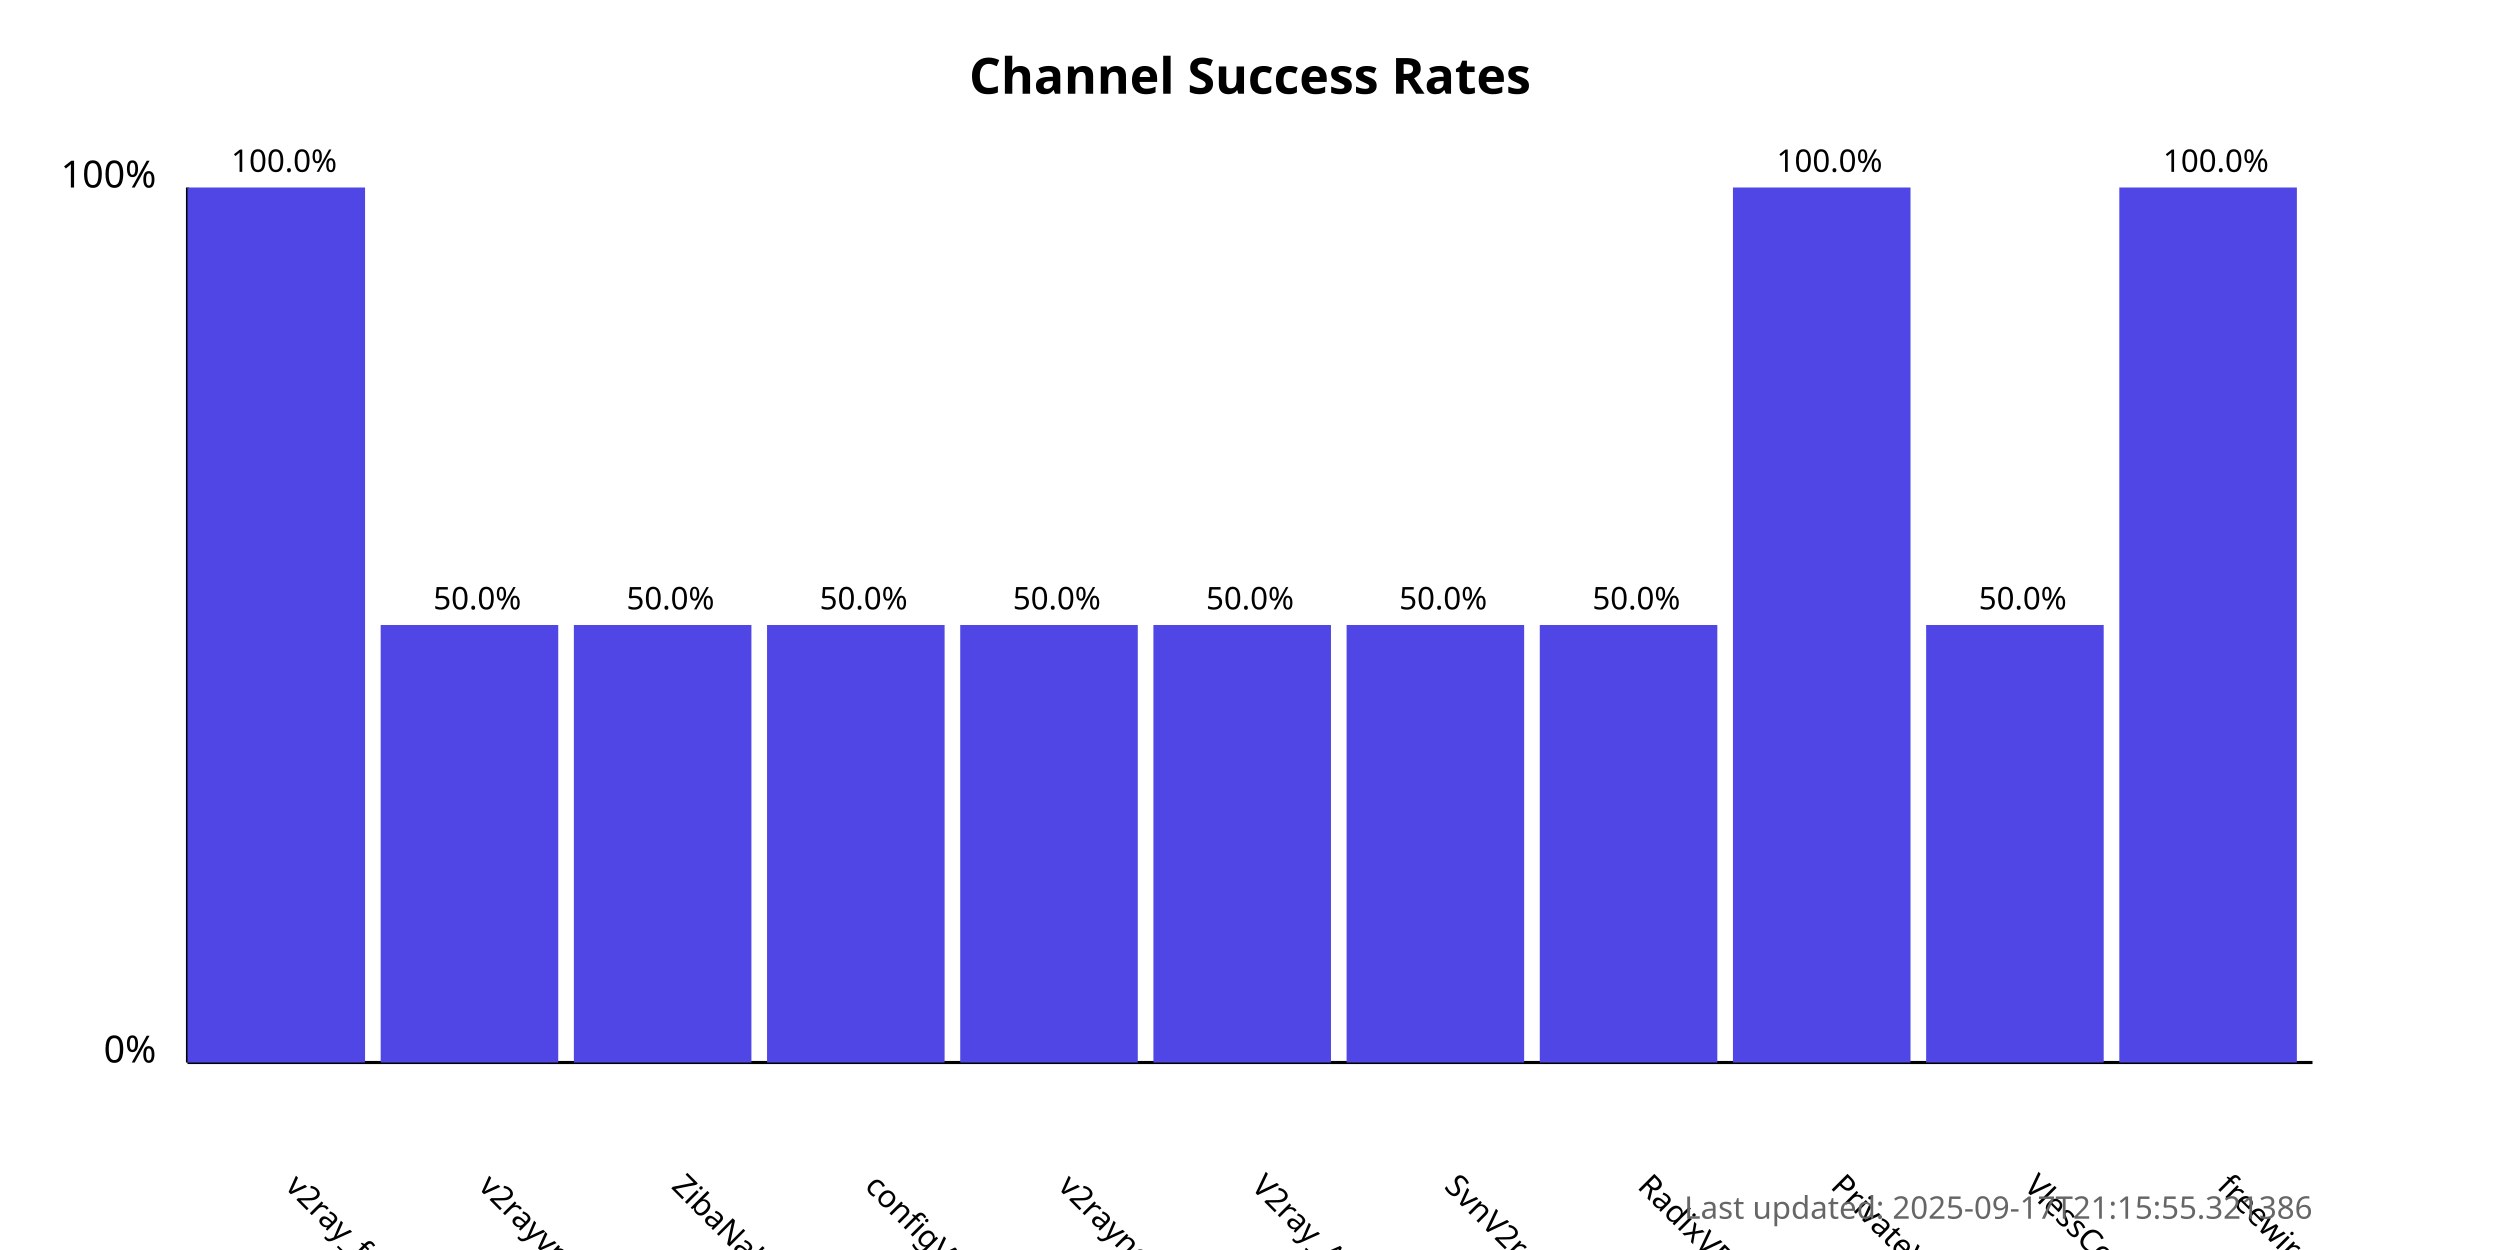
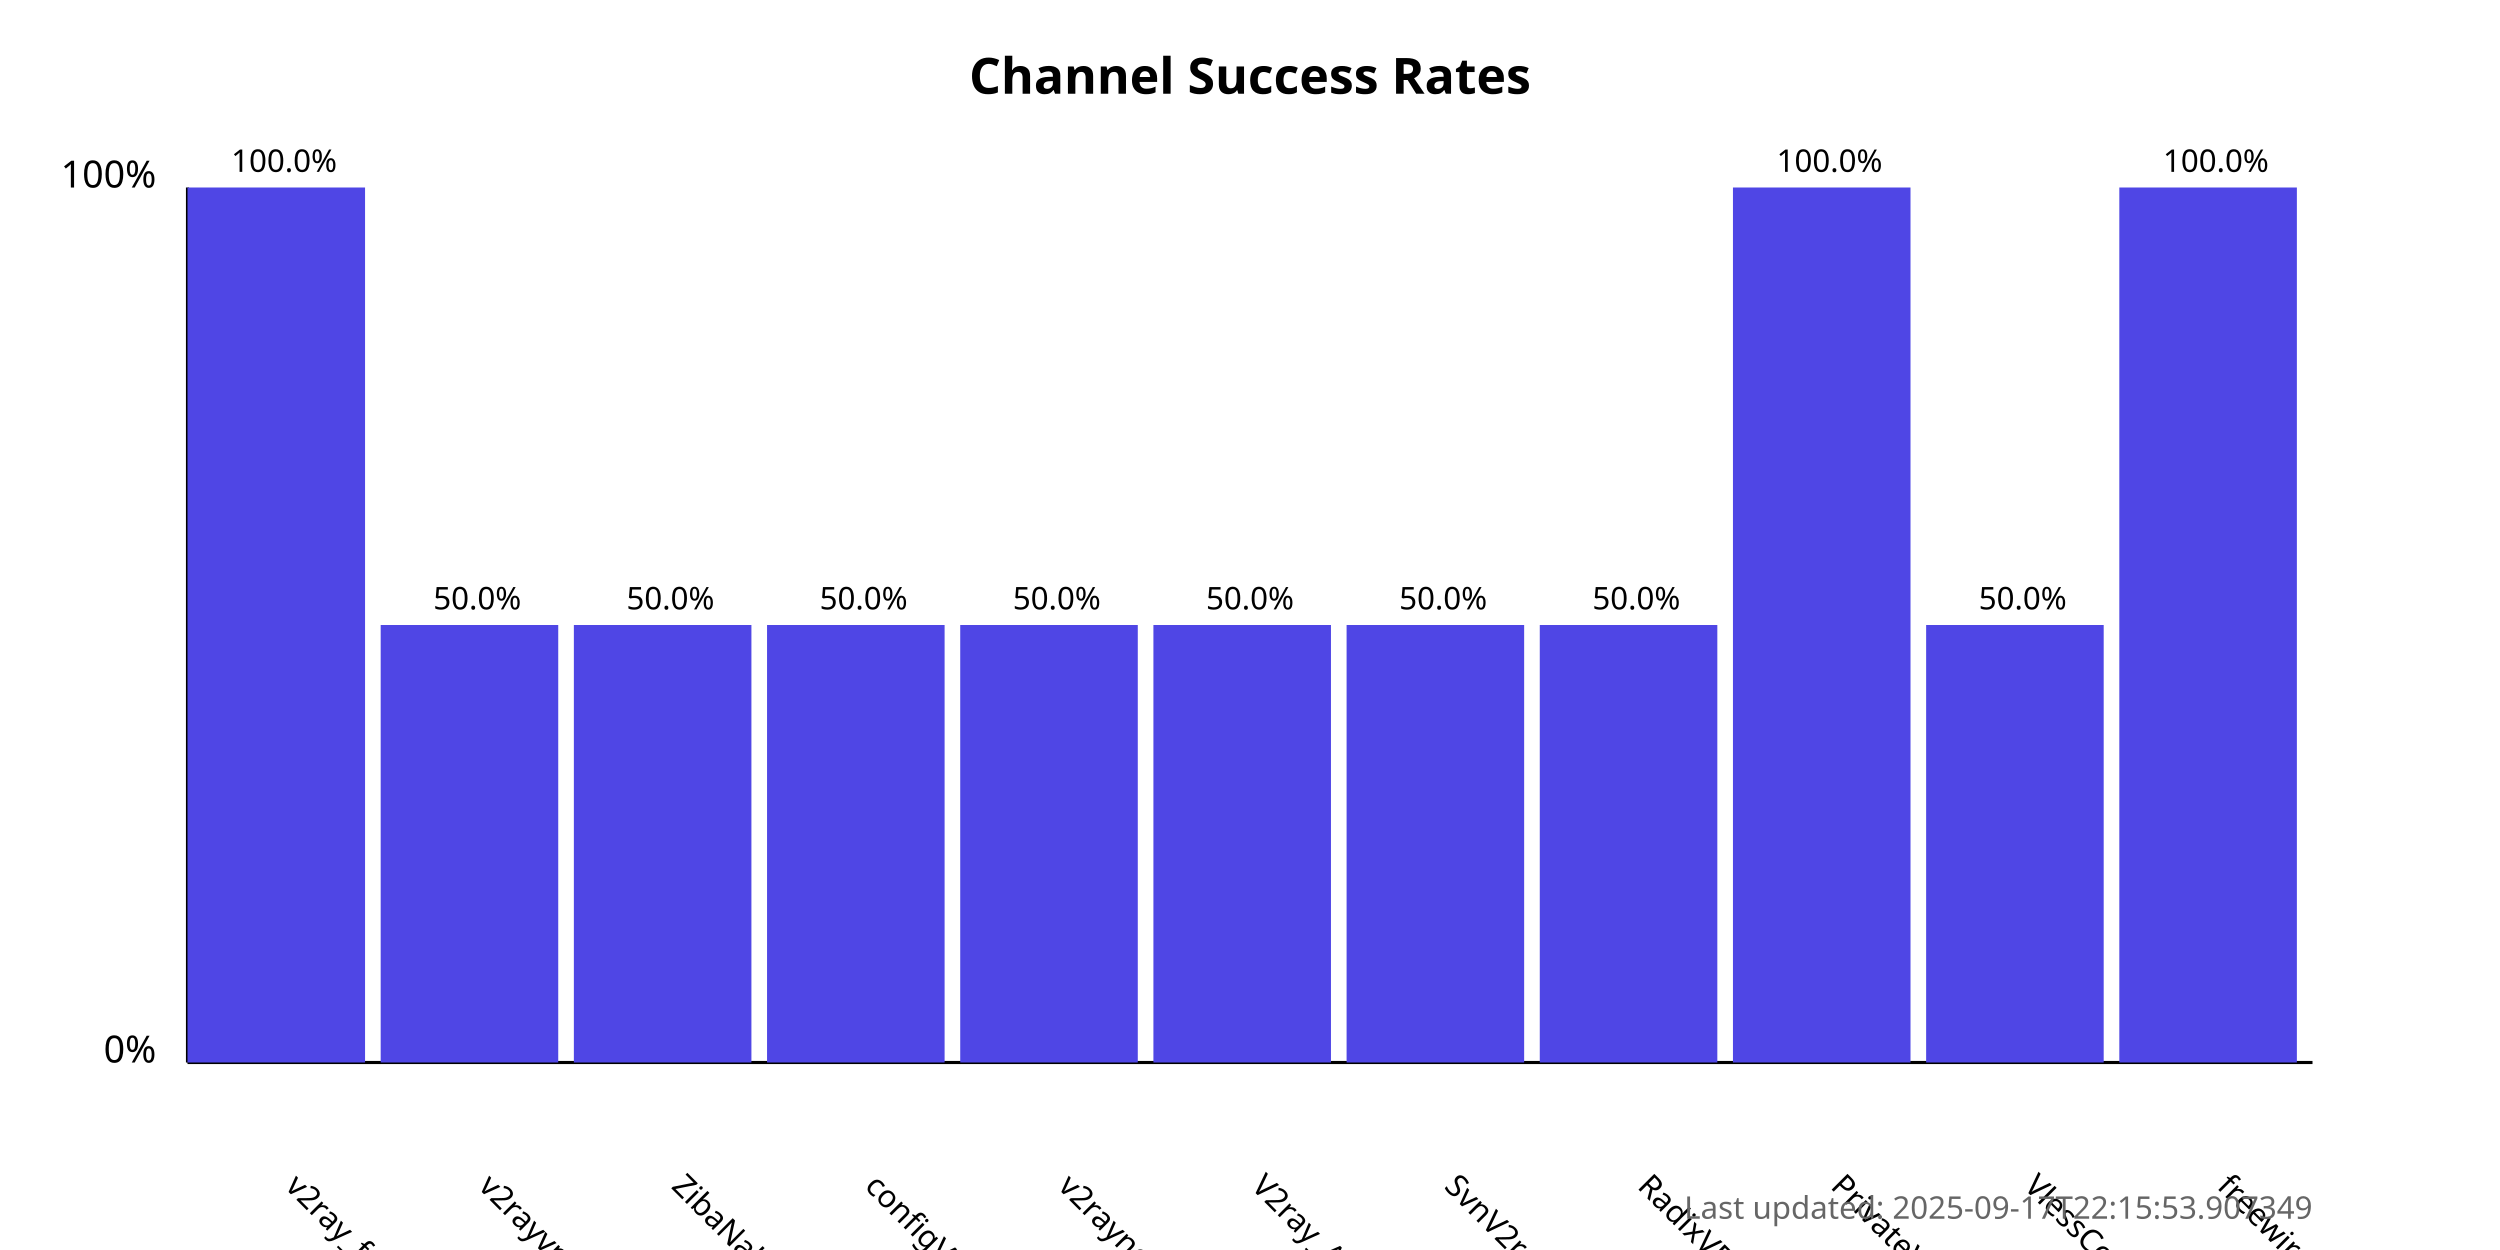
<svg xmlns="http://www.w3.org/2000/svg" width="800" height="400">
  <style>
            .chart-title { font: bold 16px sans-serif; }
            .axis-label { font: 12px sans-serif; }
            .tick-label { font: 10px sans-serif; }
            .bar { fill: #4f46e5; }
            .bar:hover { fill: #6366f1; }
            .timestamp { font: 10px sans-serif; fill: #666; }
        </style>
  <text x="400.0" y="30" text-anchor="middle" class="chart-title">
            Channel Success Rates
        </text>
  <line x1="60" y1="340" x2="60" y2="60" stroke="black" stroke-width="1" />
  <line x1="60" y1="340" x2="740" y2="340" stroke="black" stroke-width="1" />
  <text x="50" y="340" text-anchor="end" class="axis-label">0%</text>
  <text x="50" y="60" text-anchor="end" class="axis-label">100%</text>
  <g>
    <rect x="60" y="60.0" width="56.818" height="280.0" class="bar" />
    <text x="90.909" y="380" transform="rotate(45, 90.90909, 380)" text-anchor="start" class="tick-label">
                v2ray_free_conf
            </text>
    <text x="90.909" y="55.0" text-anchor="middle" class="tick-label">
                100.0%
            </text>
  </g>
  <g>
    <rect x="121.818" y="200.0" width="56.818" height="140.0" class="bar" />
    <text x="152.727" y="380" transform="rotate(45, 152.7273, 380)" text-anchor="start" class="tick-label">
                v2rayvpno
            </text>
    <text x="152.727" y="195.0" text-anchor="middle" class="tick-label">
                50.0%
            </text>
  </g>
  <g>
    <rect x="183.636" y="200.0" width="56.818" height="140.0" class="bar" />
    <text x="214.545" y="380" transform="rotate(45, 214.5455, 380)" text-anchor="start" class="tick-label">
                ZibaNabz
            </text>
    <text x="214.545" y="195.0" text-anchor="middle" class="tick-label">
                50.0%
            </text>
  </g>
  <g>
    <rect x="245.455" y="200.0" width="56.818" height="140.0" class="bar" />
    <text x="276.364" y="380" transform="rotate(45, 276.3636, 380)" text-anchor="start" class="tick-label">
                configV2rayForFree
            </text>
    <text x="276.364" y="195.0" text-anchor="middle" class="tick-label">
                50.0%
            </text>
  </g>
  <g>
    <rect x="307.273" y="200.0" width="56.818" height="140.0" class="bar" />
    <text x="338.182" y="380" transform="rotate(45, 338.1818, 380)" text-anchor="start" class="tick-label">
                v2rayngvpn
            </text>
    <text x="338.182" y="195.0" text-anchor="middle" class="tick-label">
                50.0%
            </text>
  </g>
  <g>
    <rect x="369.091" y="200.0" width="56.818" height="140.0" class="bar" />
    <text x="400.0" y="380" transform="rotate(45, 400.0, 380)" text-anchor="start" class="tick-label">
                V2ray_Alpha
            </text>
    <text x="400.0" y="195.0" text-anchor="middle" class="tick-label">
                50.0%
            </text>
  </g>
  <g>
    <rect x="430.909" y="200.0" width="56.818" height="140.0" class="bar" />
    <text x="461.818" y="380" transform="rotate(45, 461.8182, 380)" text-anchor="start" class="tick-label">
                SvnV2ray
            </text>
    <text x="461.818" y="195.0" text-anchor="middle" class="tick-label">
                50.0%
            </text>
  </g>
  <g>
    <rect x="492.727" y="200.0" width="56.818" height="140.0" class="bar" />
    <text x="523.636" y="380" transform="rotate(45, 523.6364, 380)" text-anchor="start" class="tick-label">
                RadixVPN
            </text>
    <text x="523.636" y="195.0" text-anchor="middle" class="tick-label">
                50.0%
            </text>
  </g>
  <g>
    <rect x="554.545" y="60.0" width="56.818" height="280.0" class="bar" />
    <text x="585.455" y="380" transform="rotate(45, 585.4545, 380)" text-anchor="start" class="tick-label">
                PrivateVPNs
            </text>
    <text x="585.455" y="55.0" text-anchor="middle" class="tick-label">
                100.0%
            </text>
  </g>
  <g>
    <rect x="616.364" y="200.0" width="56.818" height="140.0" class="bar" />
    <text x="647.273" y="380" transform="rotate(45, 647.2727, 380)" text-anchor="start" class="tick-label">
                VlessConfig
            </text>
    <text x="647.273" y="195.0" text-anchor="middle" class="tick-label">
                50.0%
            </text>
  </g>
  <g>
    <rect x="678.182" y="60.0" width="56.818" height="280.0" class="bar" />
    <text x="709.091" y="380" transform="rotate(45, 709.0909, 380)" text-anchor="start" class="tick-label">
                freewireguard
            </text>
    <text x="709.091" y="55.0" text-anchor="middle" class="tick-label">
                100.0%
            </text>
  </g>
  <text x="740" y="390" text-anchor="end" class="timestamp">
-             Last updated: 2025-09-17T21:15:55.321386
+             Last updated: 2025-09-17T22:15:53.907349
        </text>
</svg>
